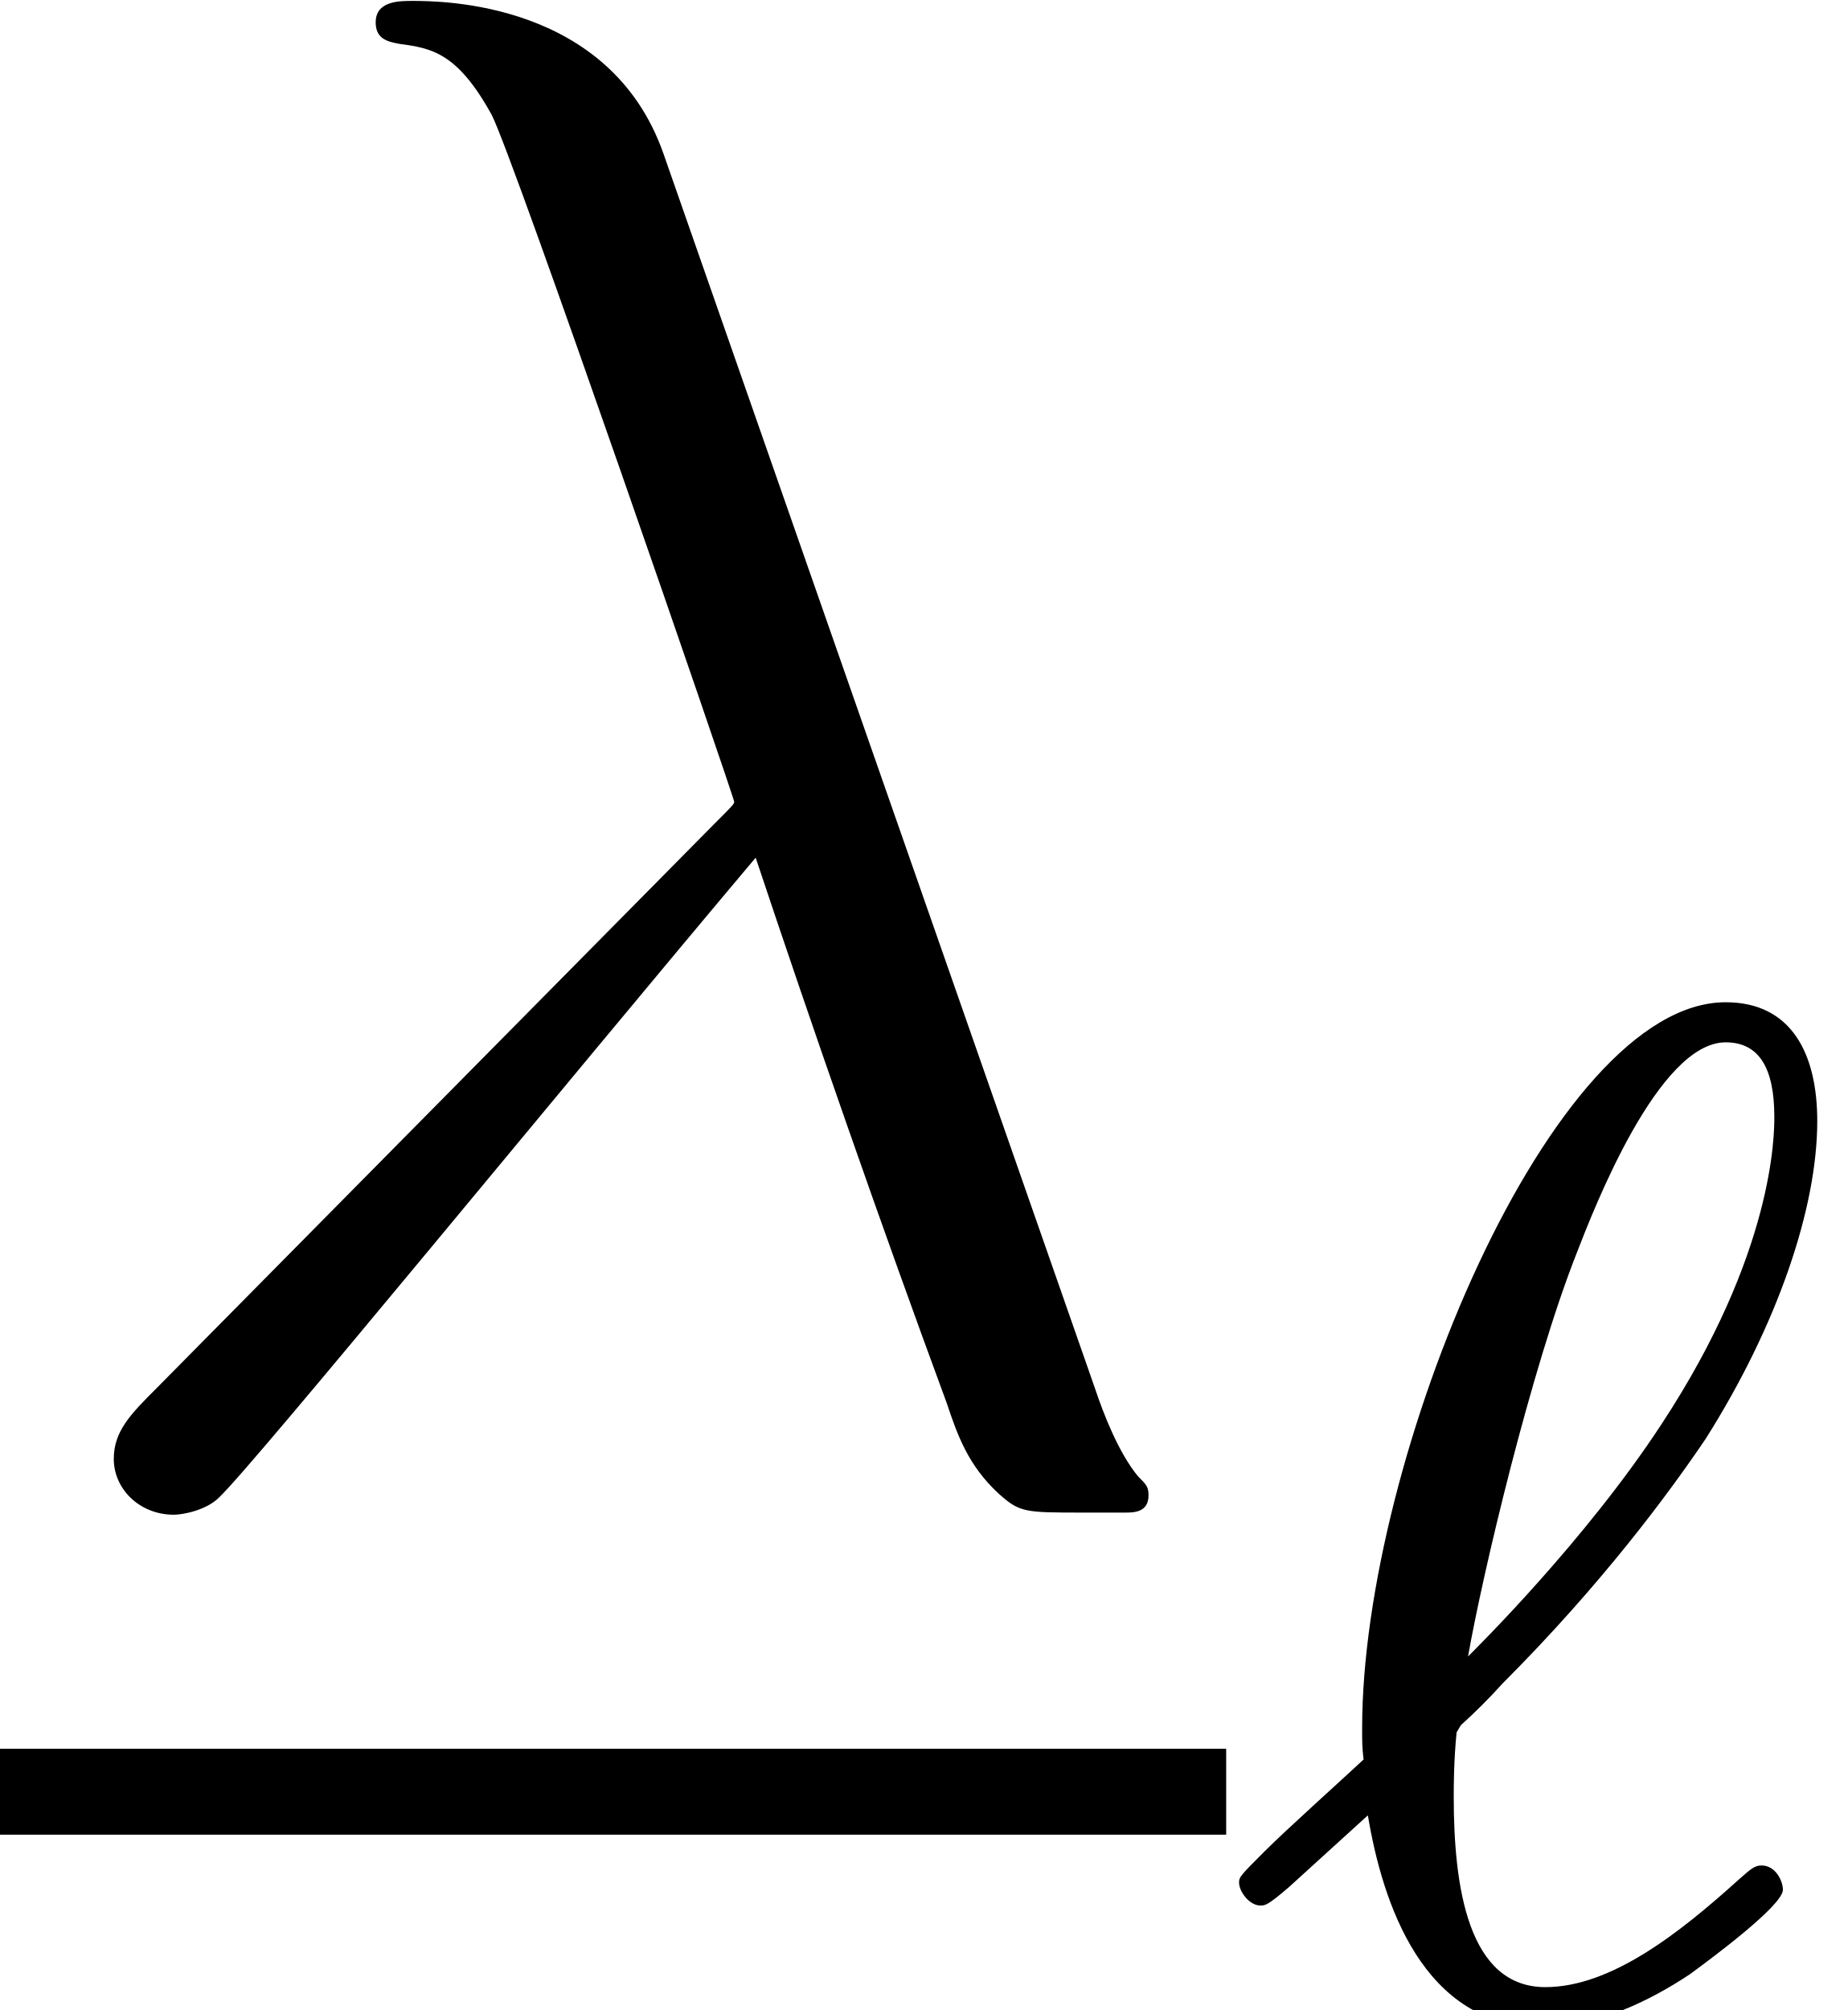
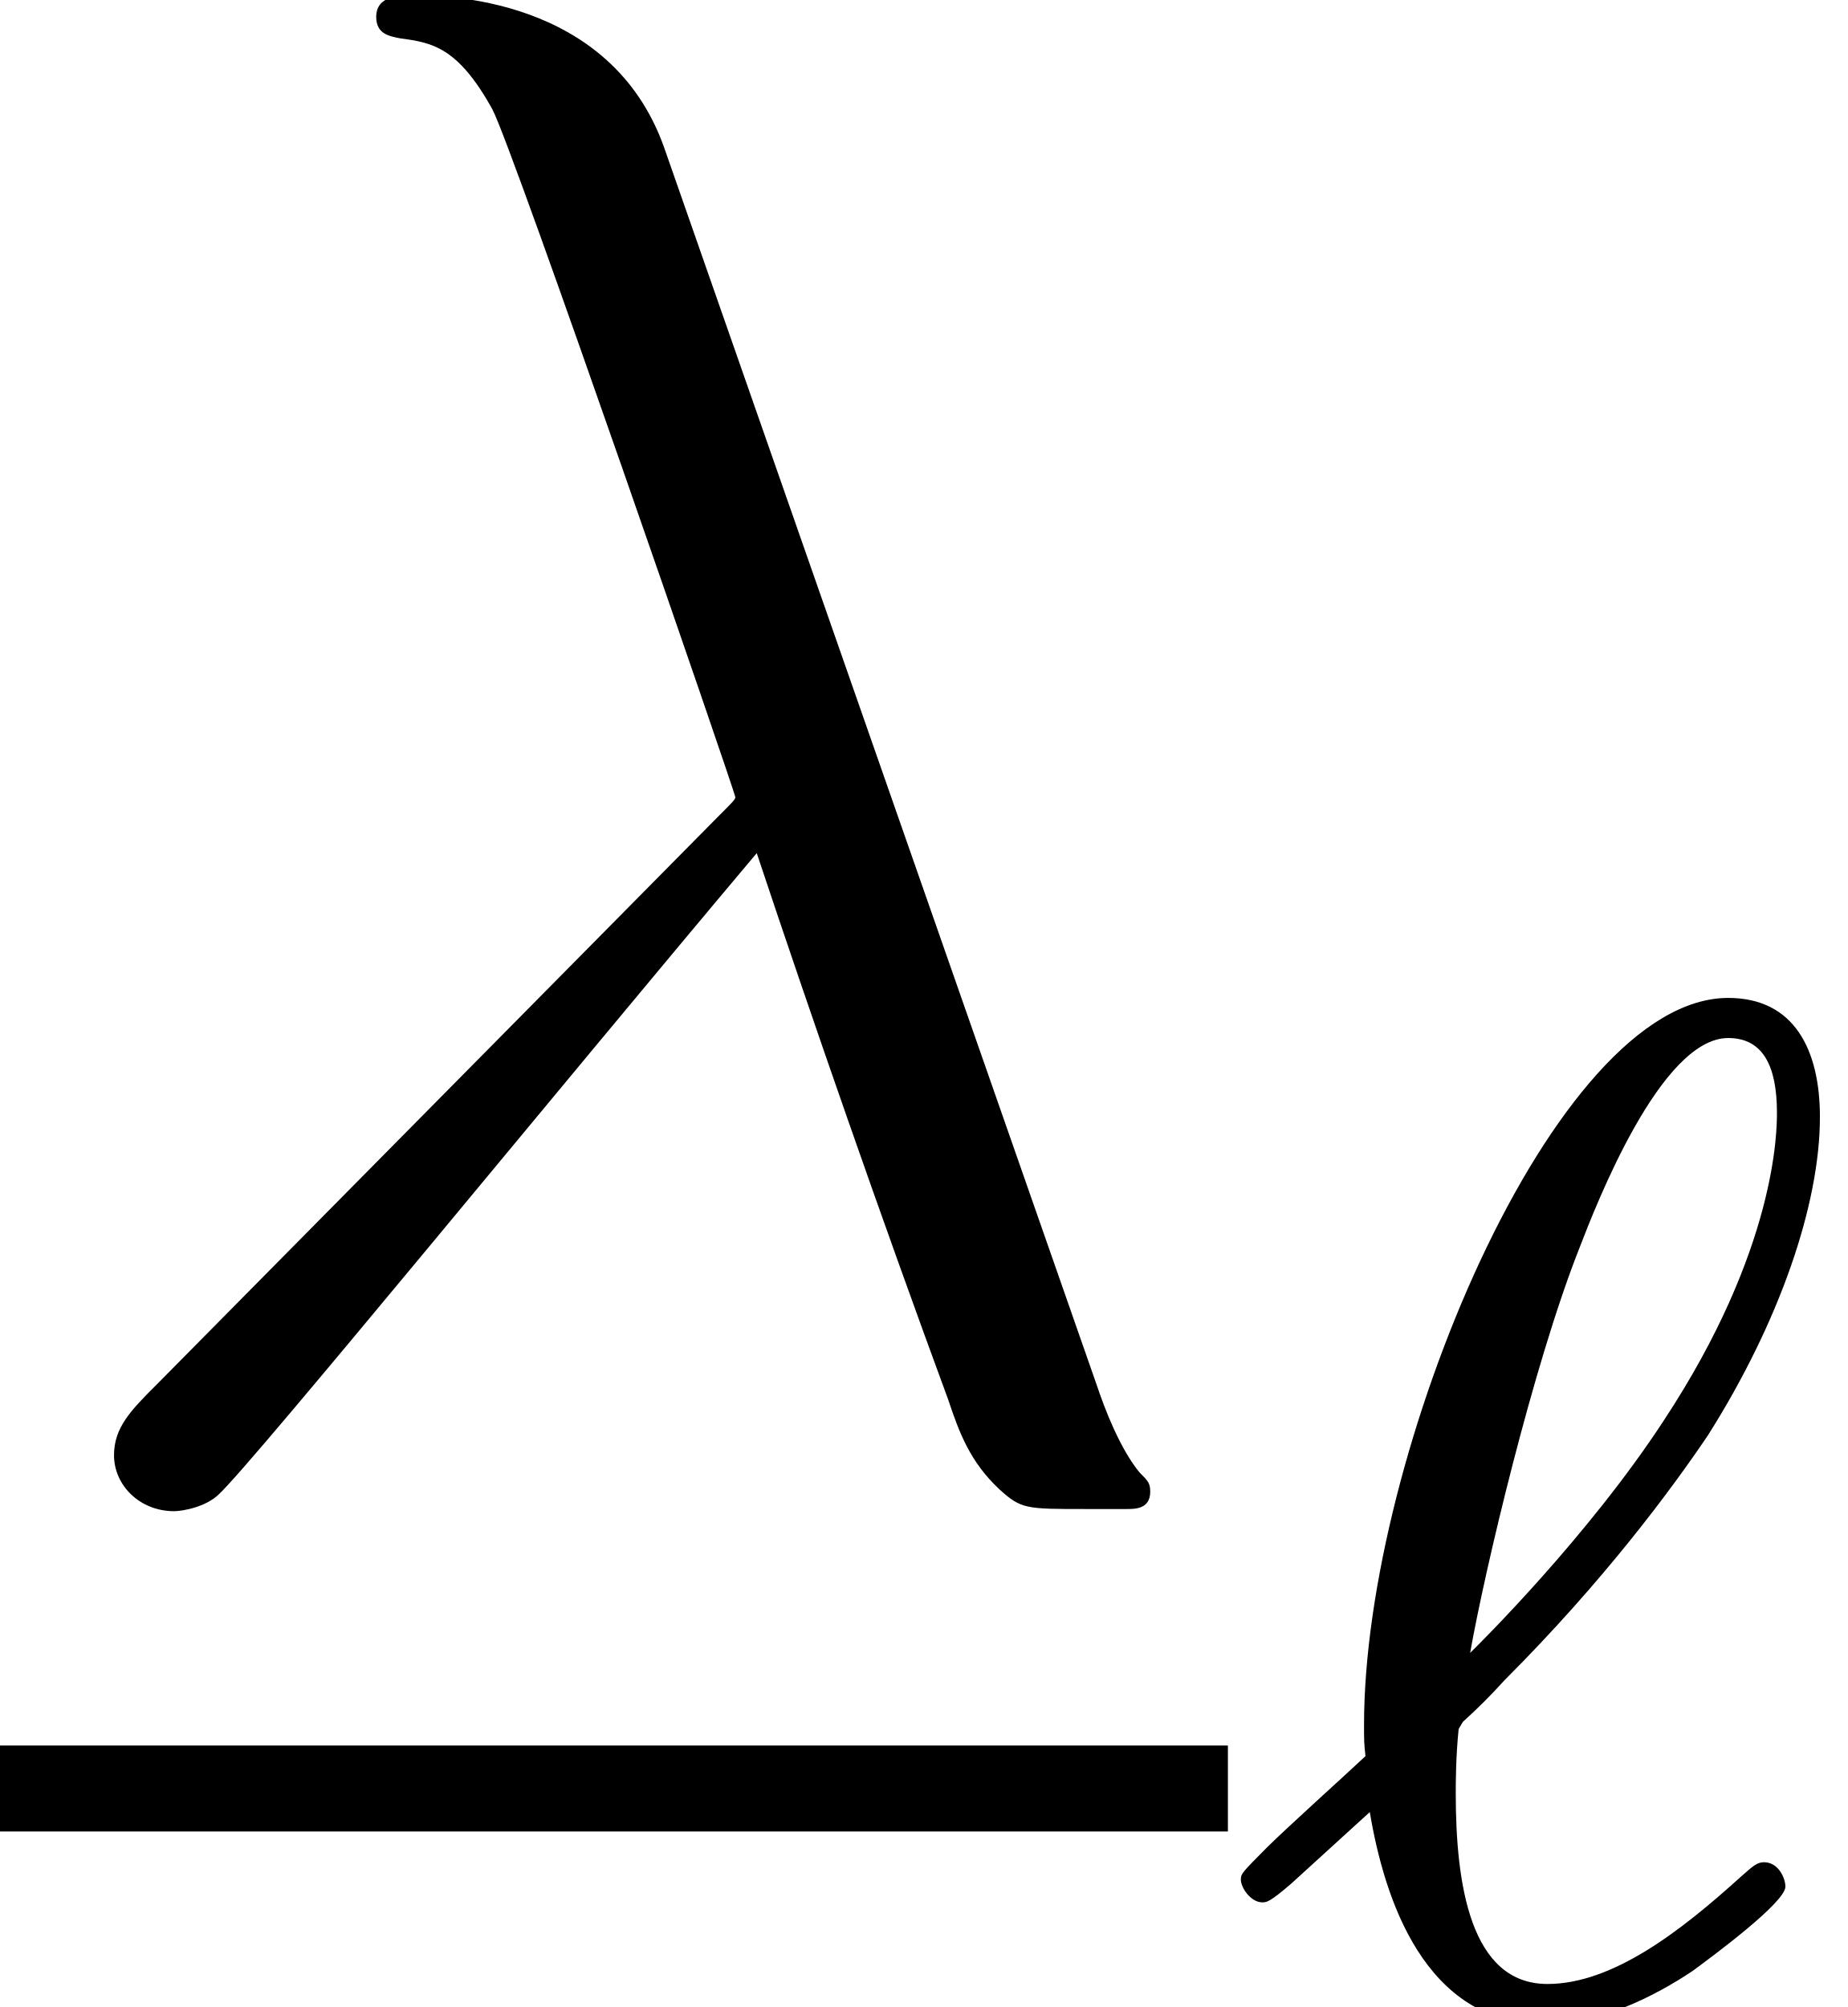
- <svg xmlns="http://www.w3.org/2000/svg" xmlns:xlink="http://www.w3.org/1999/xlink" height="11.191pt" version="1.1" viewBox="0 -8.302 10.288 11.191" width="10.288pt">
+ <svg xmlns="http://www.w3.org/2000/svg" xmlns:xlink="http://www.w3.org/1999/xlink" height="11.16pt" version="1.1" viewBox="0 -8.271 10.275 11.16" width="10.275pt">
  <defs>
-     <path d="M3.708 -7.476C3.408 -8.328 2.46 -8.328 2.304 -8.328C2.232 -8.328 2.1 -8.328 2.1 -8.208C2.1 -8.112 2.172 -8.1 2.232 -8.088C2.412 -8.064 2.556 -8.04 2.748 -7.692C2.868 -7.464 4.104 -3.876 4.104 -3.852C4.104 -3.84 4.092 -3.828 3.996 -3.732L0.876 -0.576C0.732 -0.432 0.636 -0.336 0.636 -0.18C0.636 -0.012 0.78 0.132 0.972 0.132C1.02 0.132 1.152 0.108 1.224 0.036C1.416 -0.144 3.132 -2.244 4.224 -3.54C4.536 -2.604 4.92 -1.5 5.292 -0.492C5.352 -0.312 5.412 -0.144 5.58 0.012C5.7 0.12 5.724 0.12 6.06 0.12H6.288C6.336 0.12 6.42 0.12 6.42 0.024C6.42 -0.024 6.408 -0.036 6.36 -0.084C6.252 -0.216 6.168 -0.432 6.12 -0.576L3.708 -7.476Z" id="g0-21" />
-     <path d="M1.312 -1.592C1.392 -1.664 1.472 -1.744 1.544 -1.824C2.104 -2.384 2.48 -2.896 2.68 -3.192C3.08 -3.824 3.304 -4.48 3.304 -4.968C3.304 -5.344 3.16 -5.632 2.792 -5.632C1.816 -5.632 0.76 -3.08 0.76 -1.576C0.76 -1.488 0.76 -1.472 0.768 -1.4C0.648 -1.288 0.336 -1.008 0.216 -0.888C0.08 -0.752 0.072 -0.744 0.072 -0.712C0.072 -0.664 0.128 -0.584 0.192 -0.584C0.216 -0.584 0.232 -0.584 0.352 -0.688L0.792 -1.088C0.872 -0.608 1.096 0.096 1.768 0.096C2.072 0.096 2.376 -0.056 2.592 -0.2C2.712 -0.288 3.112 -0.584 3.112 -0.672C3.112 -0.72 3.072 -0.808 2.992 -0.808C2.952 -0.808 2.928 -0.784 2.864 -0.728C2.536 -0.432 2.152 -0.128 1.784 -0.128C1.352 -0.128 1.272 -0.688 1.272 -1.192C1.272 -1.248 1.272 -1.392 1.288 -1.552L1.312 -1.592ZM1.352 -1.976C1.432 -2.432 1.704 -3.584 1.96 -4.232C2.056 -4.48 2.416 -5.408 2.792 -5.408C2.984 -5.408 3.064 -5.256 3.064 -4.992C3.064 -4.896 3.064 -4.232 2.432 -3.272C2.008 -2.624 1.4 -2.024 1.352 -1.976Z" id="g1-96" />
+     <path d="M1.307 -1.586C1.387 -1.658 1.466 -1.737 1.538 -1.817C2.096 -2.375 2.471 -2.885 2.67 -3.18C3.068 -3.81 3.292 -4.463 3.292 -4.949C3.292 -5.324 3.148 -5.611 2.782 -5.611C1.809 -5.611 0.757 -3.068 0.757 -1.57C0.757 -1.482 0.757 -1.466 0.765 -1.395C0.646 -1.283 0.335 -1.004 0.215 -0.885C0.08 -0.749 0.072 -0.741 0.072 -0.709C0.072 -0.662 0.128 -0.582 0.191 -0.582C0.215 -0.582 0.231 -0.582 0.351 -0.685L0.789 -1.084C0.869 -0.606 1.092 0.096 1.761 0.096C2.064 0.096 2.367 -0.056 2.582 -0.199C2.702 -0.287 3.1 -0.582 3.1 -0.669C3.1 -0.717 3.061 -0.805 2.981 -0.805C2.941 -0.805 2.917 -0.781 2.853 -0.725C2.527 -0.43 2.144 -0.128 1.777 -0.128C1.347 -0.128 1.267 -0.685 1.267 -1.188C1.267 -1.243 1.267 -1.387 1.283 -1.546L1.307 -1.586ZM1.347 -1.969C1.427 -2.423 1.698 -3.571 1.953 -4.216C2.048 -4.463 2.407 -5.388 2.782 -5.388C2.973 -5.388 3.053 -5.236 3.053 -4.973C3.053 -4.878 3.053 -4.216 2.423 -3.26C2.001 -2.614 1.395 -2.016 1.347 -1.969Z" id="g0-96" />
+     <path d="M3.694 -7.448C3.395 -8.297 2.451 -8.297 2.295 -8.297C2.224 -8.297 2.092 -8.297 2.092 -8.177C2.092 -8.082 2.164 -8.07 2.224 -8.058C2.403 -8.034 2.546 -8.01 2.738 -7.663C2.857 -7.436 4.089 -3.862 4.089 -3.838C4.089 -3.826 4.077 -3.814 3.981 -3.718L0.873 -0.574C0.729 -0.43 0.634 -0.335 0.634 -0.179C0.634 -0.012 0.777 0.132 0.968 0.132C1.016 0.132 1.148 0.108 1.219 0.036C1.411 -0.143 3.12 -2.236 4.208 -3.527C4.519 -2.594 4.902 -1.494 5.272 -0.49C5.332 -0.311 5.392 -0.143 5.559 0.012C5.679 0.12 5.703 0.12 6.037 0.12H6.265C6.312 0.12 6.396 0.12 6.396 0.024C6.396 -0.024 6.384 -0.036 6.336 -0.084C6.229 -0.215 6.145 -0.43 6.097 -0.574L3.694 -7.448Z" id="g1-21" />
  </defs>
-   <g id="page1" transform="matrix(0.996264 0 0 0.996264 0 0)">
-     <use x="0" xlink:href="#g0-21" y="0" />
-     <rect height="0.48" width="6.854" x="0" y="1.44" />
-     <use x="6.854" xlink:href="#g1-96" y="2.9" />
+   <g id="page1">
+     <use x="0" xlink:href="#g1-21" y="0" />
+     <rect height="0.478" width="6.828" x="0" y="1.435" />
+     <use x="6.828" xlink:href="#g0-96" y="2.889" />
  </g>
</svg>
